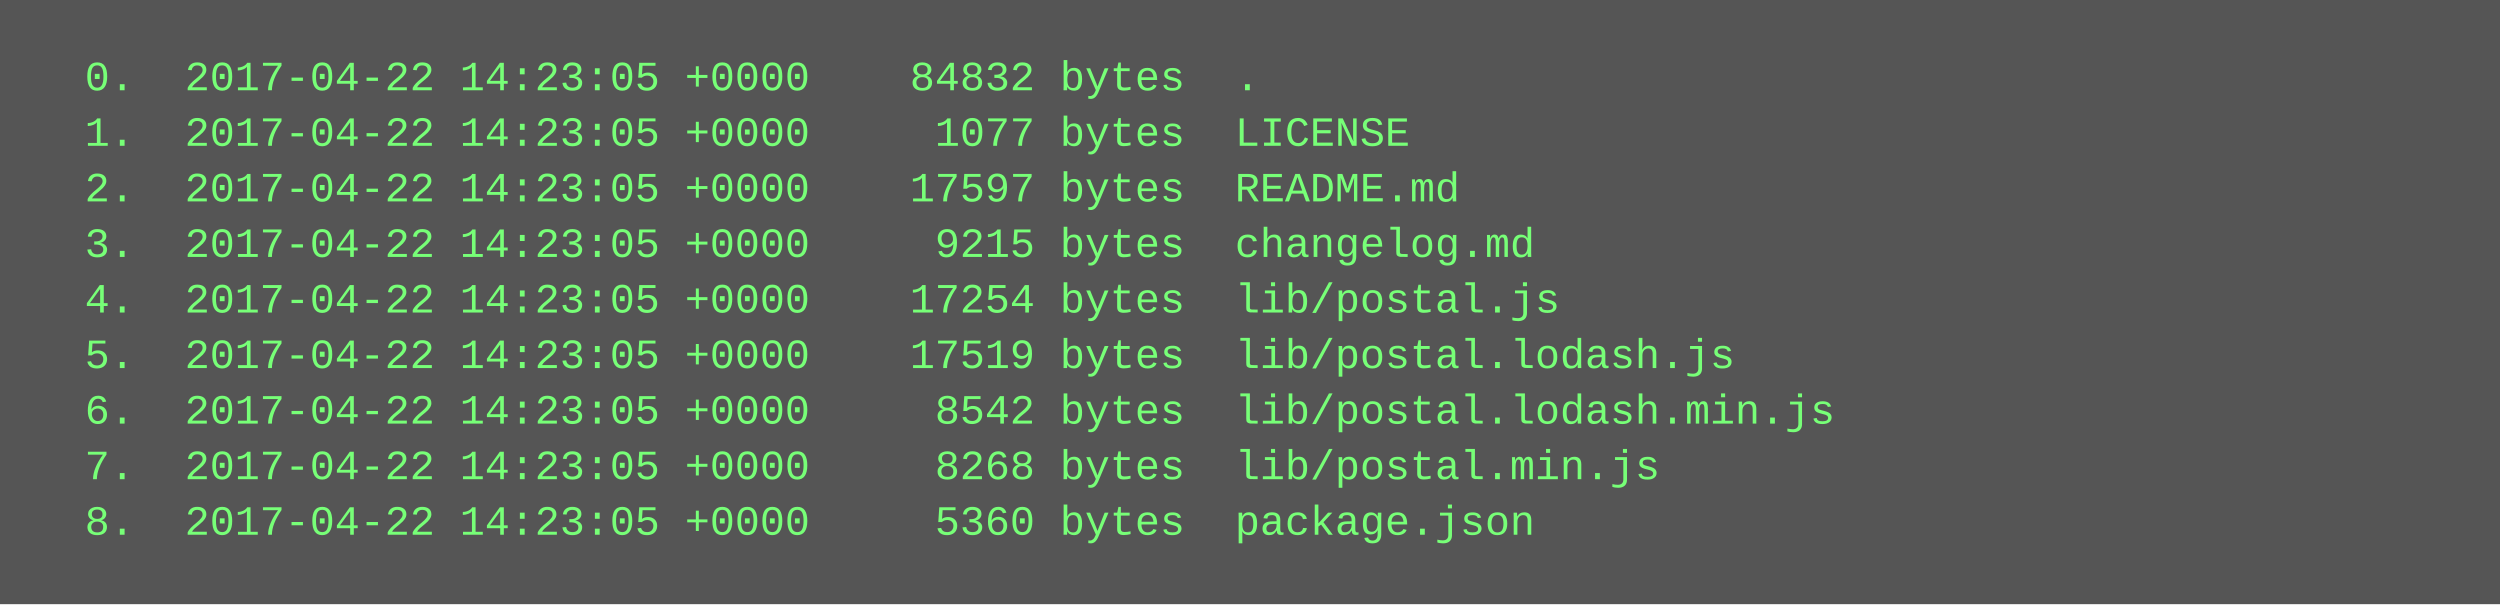
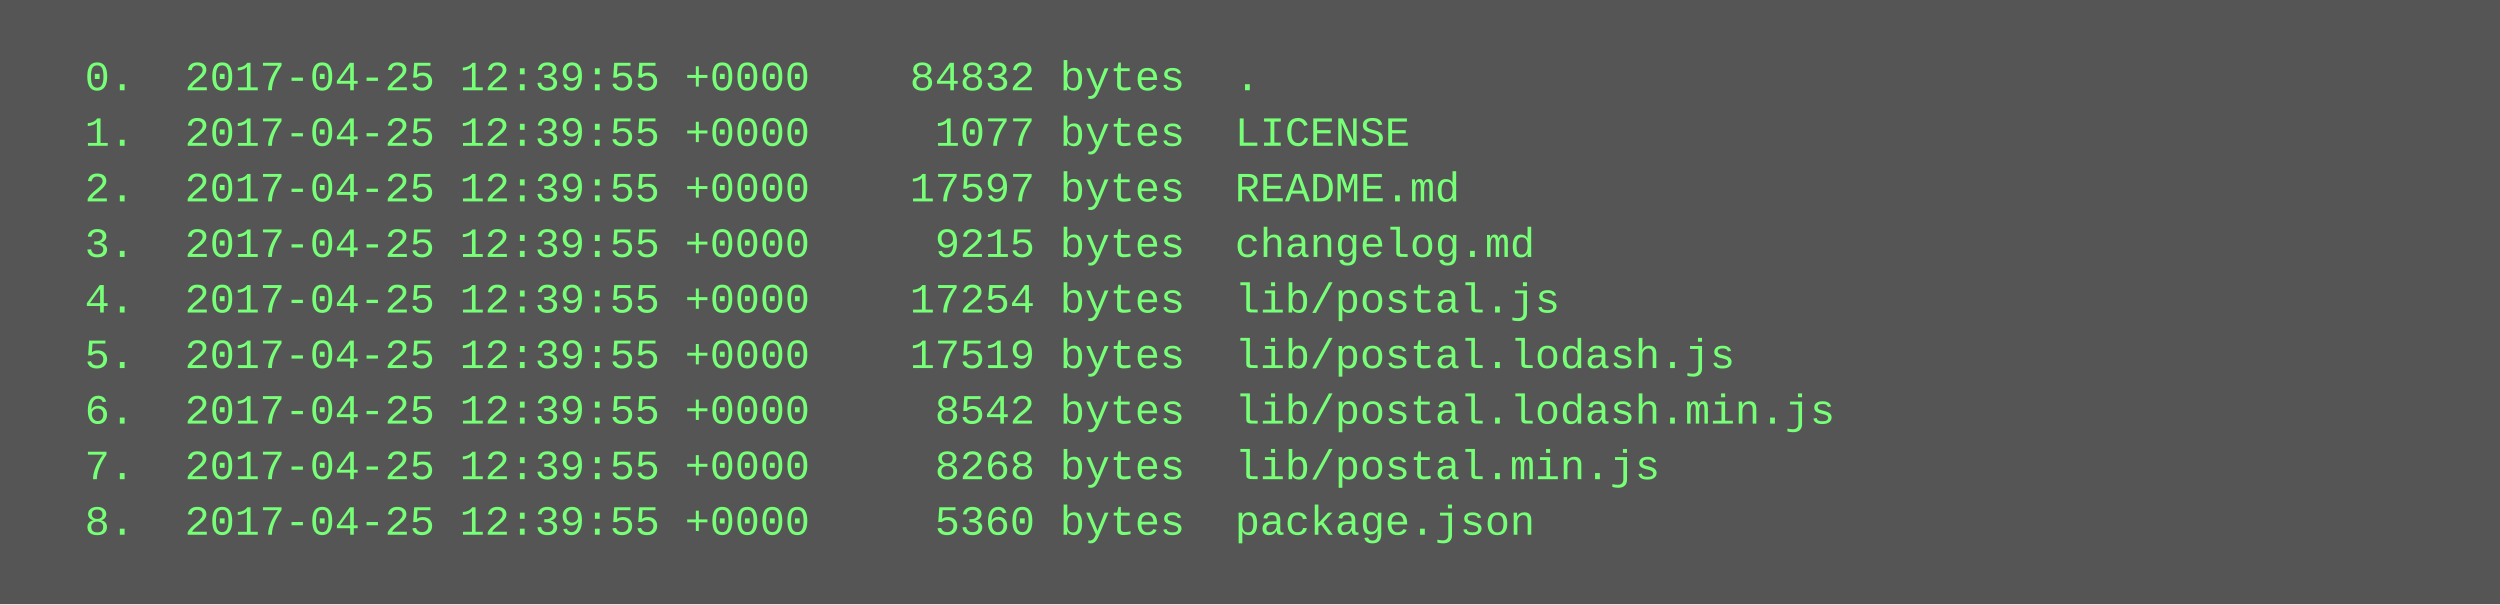
<svg xmlns="http://www.w3.org/2000/svg" height="174" width="720">
  <rect height="174" fill="#555" width="720" />
  <text fill="#7f7" font-family="Courier New" font-size="12" xml:space="preserve">
-     <tspan x="10" y="26">  0.  2017-04-22 14:23:05 +0000    84832 bytes  .</tspan>
-     <tspan x="10" y="42">  1.  2017-04-22 14:23:05 +0000     1077 bytes  LICENSE</tspan>
-     <tspan x="10" y="58">  2.  2017-04-22 14:23:05 +0000    17597 bytes  README.md</tspan>
-     <tspan x="10" y="74">  3.  2017-04-22 14:23:05 +0000     9215 bytes  changelog.md</tspan>
-     <tspan x="10" y="90">  4.  2017-04-22 14:23:05 +0000    17254 bytes  lib/postal.js</tspan>
-     <tspan x="10" y="106">  5.  2017-04-22 14:23:05 +0000    17519 bytes  lib/postal.lodash.js</tspan>
-     <tspan x="10" y="122">  6.  2017-04-22 14:23:05 +0000     8542 bytes  lib/postal.lodash.min.js</tspan>
-     <tspan x="10" y="138">  7.  2017-04-22 14:23:05 +0000     8268 bytes  lib/postal.min.js</tspan>
-     <tspan x="10" y="154">  8.  2017-04-22 14:23:05 +0000     5360 bytes  package.json</tspan>
+     <tspan x="10" y="26">  0.  2017-04-25 12:39:55 +0000    84832 bytes  .</tspan>
+     <tspan x="10" y="42">  1.  2017-04-25 12:39:55 +0000     1077 bytes  LICENSE</tspan>
+     <tspan x="10" y="58">  2.  2017-04-25 12:39:55 +0000    17597 bytes  README.md</tspan>
+     <tspan x="10" y="74">  3.  2017-04-25 12:39:55 +0000     9215 bytes  changelog.md</tspan>
+     <tspan x="10" y="90">  4.  2017-04-25 12:39:55 +0000    17254 bytes  lib/postal.js</tspan>
+     <tspan x="10" y="106">  5.  2017-04-25 12:39:55 +0000    17519 bytes  lib/postal.lodash.js</tspan>
+     <tspan x="10" y="122">  6.  2017-04-25 12:39:55 +0000     8542 bytes  lib/postal.lodash.min.js</tspan>
+     <tspan x="10" y="138">  7.  2017-04-25 12:39:55 +0000     8268 bytes  lib/postal.min.js</tspan>
+     <tspan x="10" y="154">  8.  2017-04-25 12:39:55 +0000     5360 bytes  package.json</tspan>
  </text>
</svg>
